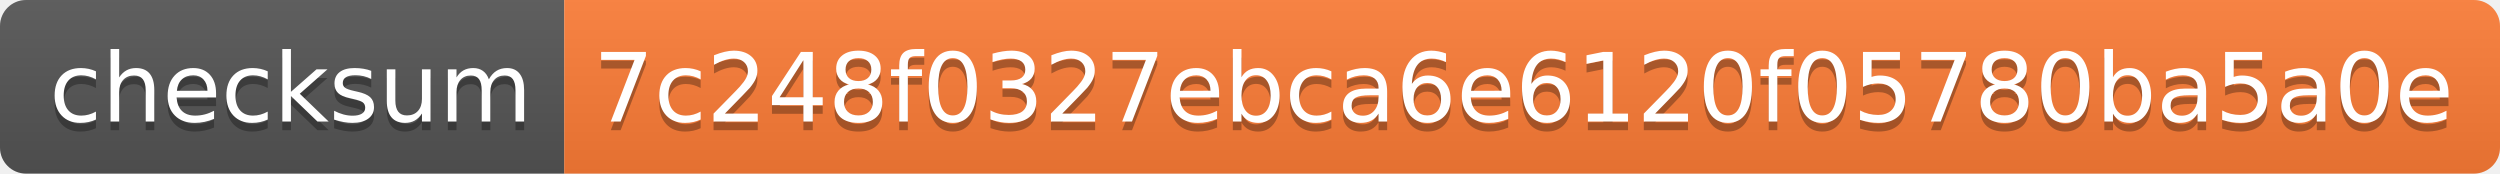
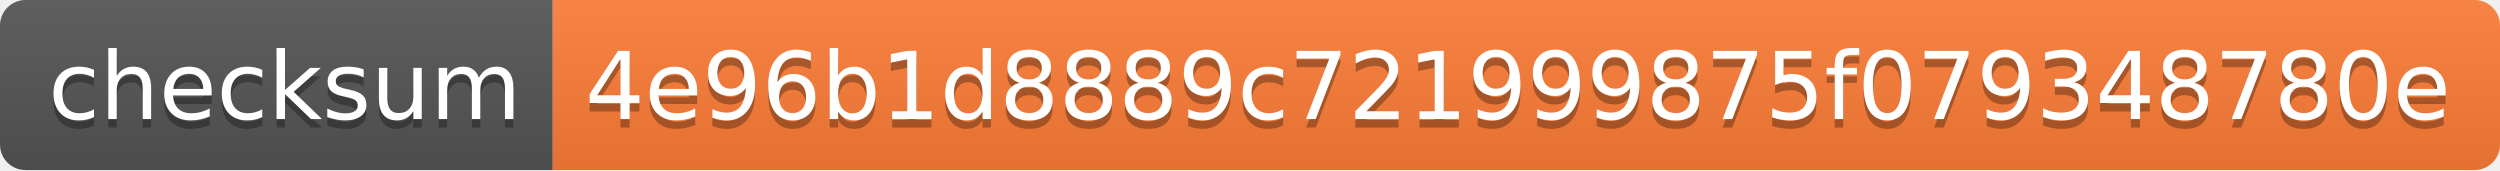
- <svg xmlns="http://www.w3.org/2000/svg" width="288" height="20" role="img" aria-label="checksum: 7c248f0327ebca6e6120f05780ba5a0e">
+ <svg xmlns="http://www.w3.org/2000/svg" width="294" height="20" role="img" aria-label="checksum: 4e96b1d8889c721999875f079348780e">
  <linearGradient id="s" x2="0" y2="100%">
    <stop offset="0" stop-color="#bbb" stop-opacity=".1" />
    <stop offset="1" stop-opacity=".1" />
  </linearGradient>
  <clipPath id="r">
-     <rect width="288" height="20" rx="3" fill="#fff" />
+     <rect width="294" height="20" rx="3" fill="#fff" />
  </clipPath>
  <g clip-path="url(#r)">
    <rect width="65" height="20" fill="#555" />
-     <rect x="65" width="223" height="20" fill="#fe7d37" />
-     <rect width="288" height="20" fill="url(#s)" />
+     <rect x="65" width="229" height="20" fill="#fe7d37" />
+     <rect width="294" height="20" fill="url(#s)" />
  </g>
  <g fill="#fff" text-anchor="middle" font-family="Verdana,Geneva,DejaVu Sans,sans-serif" text-rendering="geometricPrecision" font-size="110">
    <text aria-hidden="true" x="335" y="150" fill="#010101" fill-opacity=".3" transform="scale(.1)" textLength="550">checksum</text>
    <text x="335" y="140" transform="scale(.1)" fill="#fff" textLength="550">checksum</text>
-     <text aria-hidden="true" x="1755" y="150" fill="#010101" fill-opacity=".3" transform="scale(.1)" textLength="2130">7c248f0327ebca6e6120f05780ba5a0e</text>
-     <text x="1755" y="140" transform="scale(.1)" fill="#fff" textLength="2130">7c248f0327ebca6e6120f05780ba5a0e</text>
+     <text aria-hidden="true" x="1785" y="150" fill="#010101" fill-opacity=".3" transform="scale(.1)" textLength="2190">4e96b1d8889c721999875f079348780e</text>
+     <text x="1785" y="140" transform="scale(.1)" fill="#fff" textLength="2190">4e96b1d8889c721999875f079348780e</text>
  </g>
</svg>
